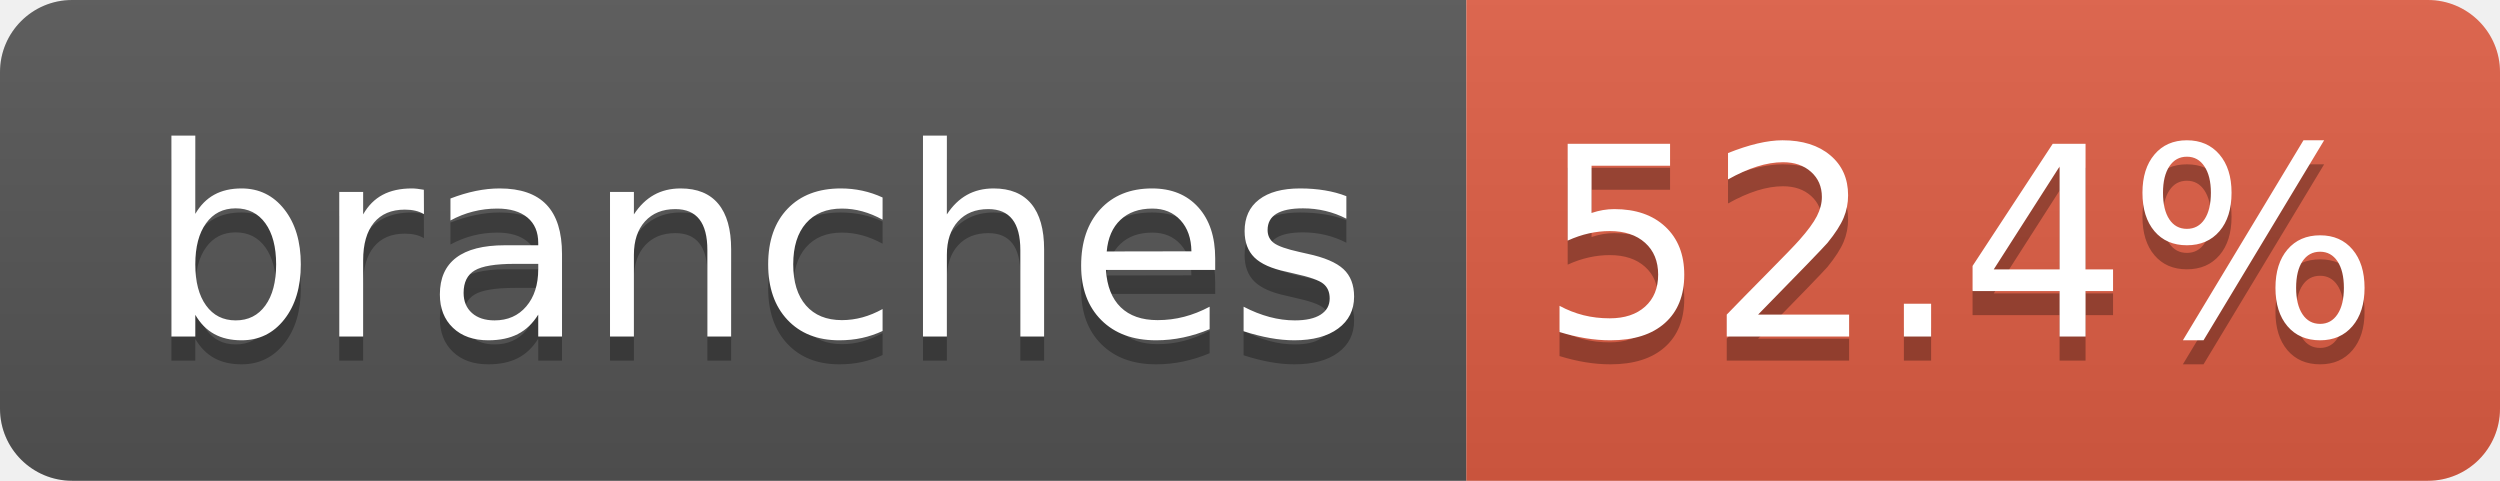
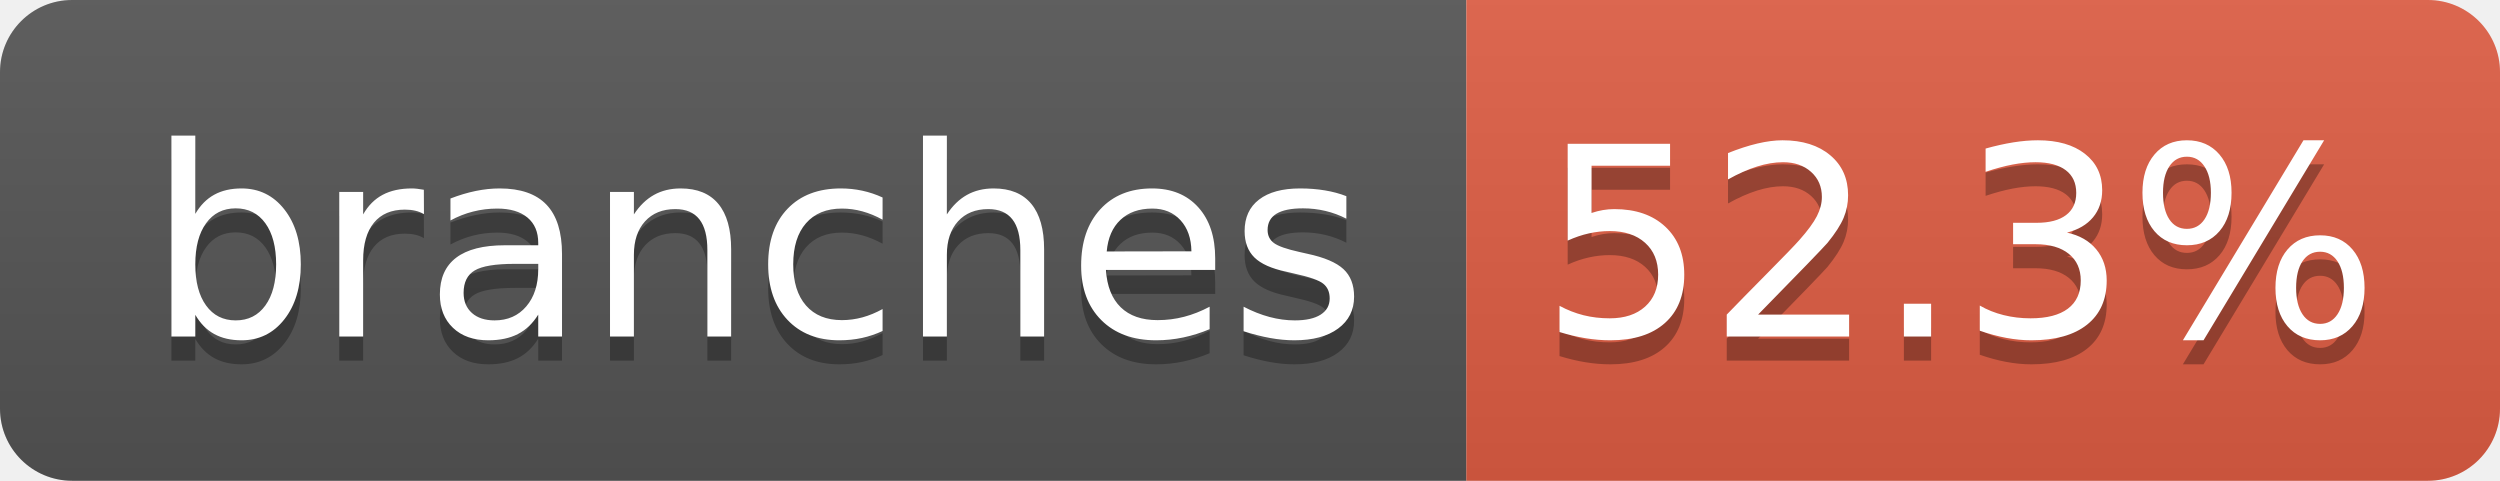
- <svg xmlns="http://www.w3.org/2000/svg" width="104" height="20" role="img" aria-label="branches: 52.4%">
+ <svg xmlns="http://www.w3.org/2000/svg" width="104" height="20" role="img" aria-label="branches: 52.3%">
  <linearGradient id="s" x2="0" y2="100%">
    <stop offset="0" stop-color="#bbb" stop-opacity=".1" />
    <stop offset="1" stop-opacity=".1" />
  </linearGradient>
  <clipPath id="r">
    <rect width="104" height="20" rx="3" fill="#fff" />
  </clipPath>
  <g clip-path="url(#r)">
    <rect width="61" height="20" fill="#555" />
    <rect x="61" width="43" height="20" fill="#e05d44" />
    <rect width="104" height="20" fill="url(#s)" />
  </g>
  <g fill="#fff" text-anchor="middle" font-family="Verdana,Geneva,DejaVu Sans,sans-serif" text-rendering="geometricPrecision" font-size="110">
    <text aria-hidden="true" x="315" y="150" fill="#010101" fill-opacity=".3" transform="scale(.1)" textLength="510">branches</text>
    <text x="315" y="140" transform="scale(.1)" fill="#fff" textLength="510">branches</text>
-     <text aria-hidden="true" x="815" y="150" fill="#010101" fill-opacity=".3" transform="scale(.1)" textLength="330">52.4%</text>
-     <text x="815" y="140" transform="scale(.1)" fill="#fff" textLength="330">52.4%</text>
+     <text aria-hidden="true" x="815" y="150" fill="#010101" fill-opacity=".3" transform="scale(.1)" textLength="330">52.3%</text>
+     <text x="815" y="140" transform="scale(.1)" fill="#fff" textLength="330">52.3%</text>
  </g>
</svg>
